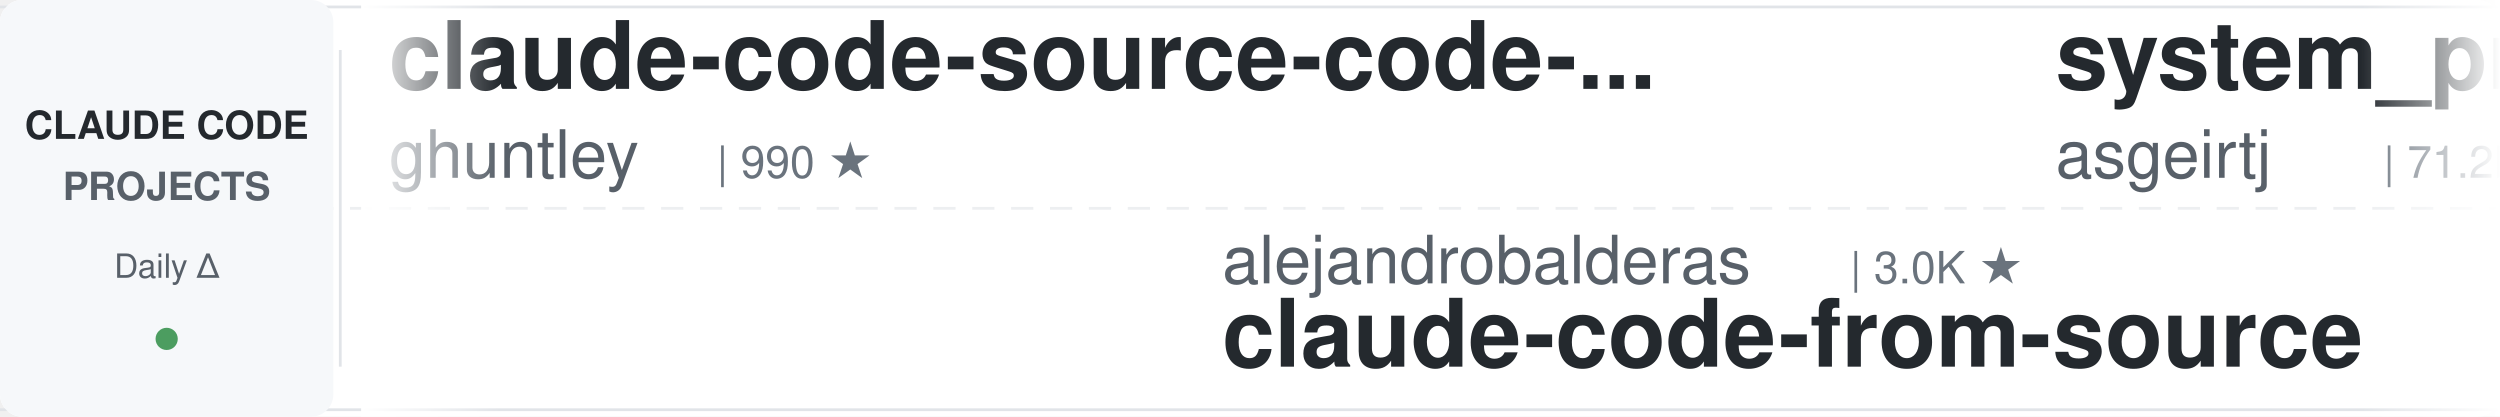
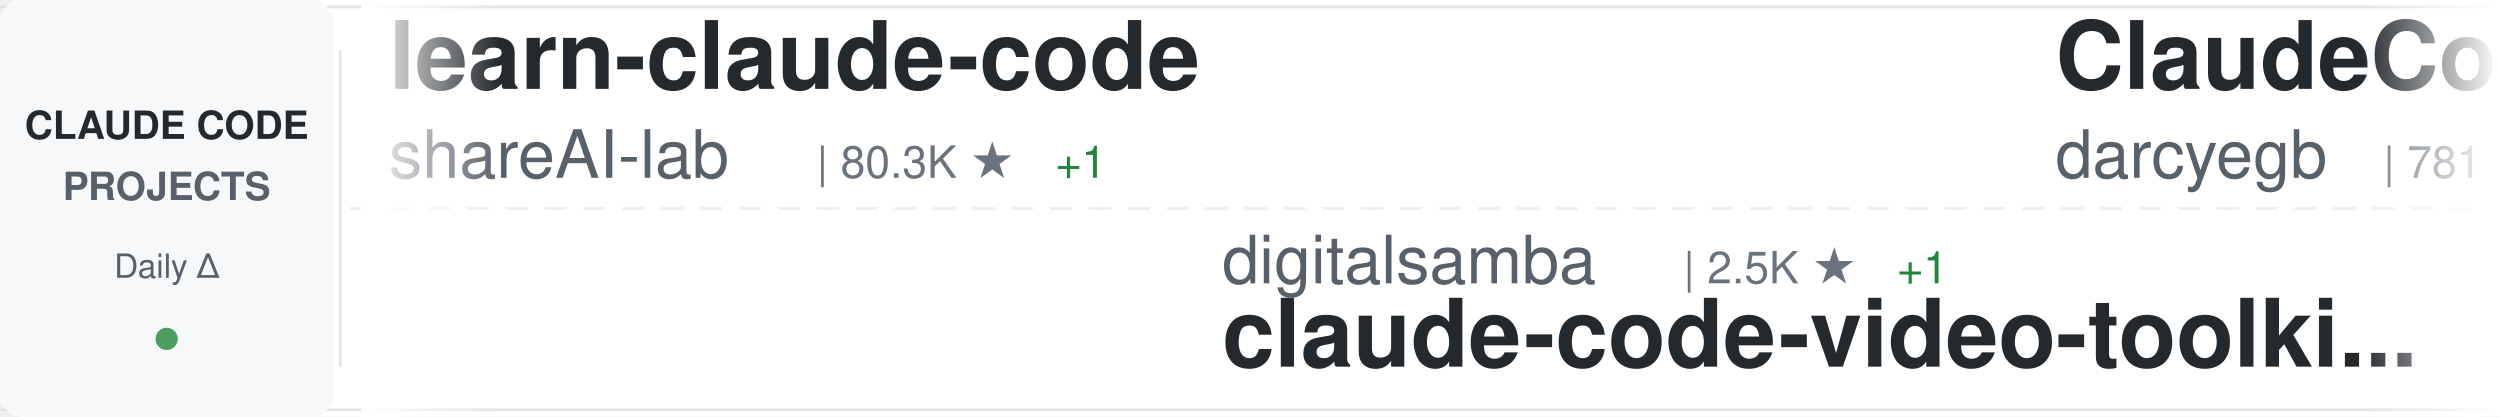
<svg xmlns="http://www.w3.org/2000/svg" width="900" height="150">
  <defs>
    <linearGradient id="awesomeLeftFade" x1="0%" y1="0%" x2="100%" y2="0%">
      <stop offset="0%" style="stop-color:#ffffff;stop-opacity:1" />
      <stop offset="100%" style="stop-color:#ffffff;stop-opacity:0" />
    </linearGradient>
    <linearGradient id="awesomeRightFade" x1="0%" y1="0%" x2="100%" y2="0%">
      <stop offset="0%" style="stop-color:#ffffff;stop-opacity:0" />
      <stop offset="100%" style="stop-color:#ffffff;stop-opacity:1" />
    </linearGradient>
  </defs>
  <rect width="900" height="150" fill="#ffffff" rx="8" />
  <rect x="0" y="2" width="900" height="1" fill="#e1e4e8" />
  <rect x="0" y="147" width="900" height="1" fill="#e1e4e8" />
  <line x1="0" y1="75" x2="900" y2="75" stroke="#e1e4e8" stroke-width="1" stroke-dasharray="8 6" opacity="0.6" />
  <rect x="0" y="0" width="120" height="150" fill="#f6f8fa" rx="8" />
  <text x="60" y="50" font-family="-apple-system, BlinkMacSystemFont, 'Segoe UI', Helvetica, Arial, sans-serif" font-size="14" font-weight="600" fill="#24292e" text-anchor="middle">CLAUDE CODE</text>
  <text x="60" y="72" font-family="-apple-system, BlinkMacSystemFont, 'Segoe UI', Helvetica, Arial, sans-serif" font-size="14" font-weight="600" fill="#586069" text-anchor="middle">PROJECTS</text>
  <text x="60" y="100" font-family="-apple-system, BlinkMacSystemFont, 'Segoe UI', Helvetica, Arial, sans-serif" font-size="12" font-weight="500" fill="#586069" text-anchor="middle">Daily Δ</text>
  <circle cx="60" cy="122" r="4" fill="#22863a" opacity="0.8" />
  <rect x="122" y="18" width="1" height="114" fill="#e1e4e8" />
  <clipPath id="awesomeTickerClip">
    <rect x="130" y="0" width="770" height="150" />
  </clipPath>
  <g clip-path="url(#awesomeTickerClip)">
    <g id="awesomeTickerItems">
      <animateTransform attributeName="transform" attributeType="XML" type="translate" from="0 0" to="-3000 0" dur="54s" repeatCount="indefinite" />
      <g transform="translate(0, 0)">
-         <text x="140" y="32" font-family="-apple-system, BlinkMacSystemFont, 'Segoe UI', Helvetica, Arial, sans-serif" font-size="34" font-weight="600" fill="#24292e">claude-code-source-code-...</text>
-         <text x="140" y="64" font-family="-apple-system, BlinkMacSystemFont, 'Segoe UI', Helvetica, Arial, sans-serif" font-size="24" font-weight="400" fill="#586069">ghuntley</text>
-         <text x="258" y="64" font-family="-apple-system, BlinkMacSystemFont, 'Segoe UI', Helvetica, Arial, sans-serif" font-size="16" font-weight="500" fill="#6a737d">| 990 ★</text>
+         <text x="140" y="32" font-family="-apple-system, BlinkMacSystemFont, 'Segoe UI', Helvetica, Arial, sans-serif" font-size="34" font-weight="600" fill="#24292e">learn-claude-code</text>
+         <text x="140" y="64" font-family="-apple-system, BlinkMacSystemFont, 'Segoe UI', Helvetica, Arial, sans-serif" font-size="24" font-weight="400" fill="#586069">shareAI-lab</text>
+         <text x="294" y="64" font-family="-apple-system, BlinkMacSystemFont, 'Segoe UI', Helvetica, Arial, sans-serif" font-size="16" font-weight="500" fill="#6a737d">| 80.3K ★</text>
+         <text x="380" y="64" font-family="-apple-system, BlinkMacSystemFont, 'Segoe UI', Helvetica, Arial, sans-serif" font-size="16" font-weight="500" fill="#22863a"> +1</text>
      </g>
      <g transform="translate(300, 0)">
-         <text x="140" y="102" font-family="-apple-system, BlinkMacSystemFont, 'Segoe UI', Helvetica, Arial, sans-serif" font-size="24" font-weight="400" fill="#586069">alejandrobalderas</text>
-         <text x="366" y="102" font-family="-apple-system, BlinkMacSystemFont, 'Segoe UI', Helvetica, Arial, sans-serif" font-size="16" font-weight="500" fill="#6a737d">| 3.0K ★</text>
-         <text x="140" y="132" font-family="-apple-system, BlinkMacSystemFont, 'Segoe UI', Helvetica, Arial, sans-serif" font-size="34" font-weight="600" fill="#24292e">claude-code-from-source</text>
+         <text x="140" y="102" font-family="-apple-system, BlinkMacSystemFont, 'Segoe UI', Helvetica, Arial, sans-serif" font-size="24" font-weight="400" fill="#586069">digitalsamba</text>
+         <text x="306" y="102" font-family="-apple-system, BlinkMacSystemFont, 'Segoe UI', Helvetica, Arial, sans-serif" font-size="16" font-weight="500" fill="#6a737d">| 2.5K ★</text>
+         <text x="383" y="102" font-family="-apple-system, BlinkMacSystemFont, 'Segoe UI', Helvetica, Arial, sans-serif" font-size="16" font-weight="500" fill="#22863a"> +1</text>
+         <text x="140" y="132" font-family="-apple-system, BlinkMacSystemFont, 'Segoe UI', Helvetica, Arial, sans-serif" font-size="34" font-weight="600" fill="#24292e">claude-code-video-toolki...</text>
      </g>
      <g transform="translate(600, 0)">
-         <text x="140" y="32" font-family="-apple-system, BlinkMacSystemFont, 'Segoe UI', Helvetica, Arial, sans-serif" font-size="34" font-weight="600" fill="#24292e">system_prompts_leaks</text>
-         <text x="140" y="64" font-family="-apple-system, BlinkMacSystemFont, 'Segoe UI', Helvetica, Arial, sans-serif" font-size="24" font-weight="400" fill="#586069">asgeirtj</text>
-         <text x="258" y="64" font-family="-apple-system, BlinkMacSystemFont, 'Segoe UI', Helvetica, Arial, sans-serif" font-size="16" font-weight="500" fill="#6a737d">| 71.2K ★</text>
-         <text x="344" y="64" font-family="-apple-system, BlinkMacSystemFont, 'Segoe UI', Helvetica, Arial, sans-serif" font-size="16" font-weight="500" fill="#22863a"> +3</text>
+         <text x="140" y="32" font-family="-apple-system, BlinkMacSystemFont, 'Segoe UI', Helvetica, Arial, sans-serif" font-size="34" font-weight="600" fill="#24292e">ClaudeCodeAgents</text>
+         <text x="140" y="64" font-family="-apple-system, BlinkMacSystemFont, 'Segoe UI', Helvetica, Arial, sans-serif" font-size="24" font-weight="400" fill="#586069">darcyegb</text>
+         <text x="258" y="64" font-family="-apple-system, BlinkMacSystemFont, 'Segoe UI', Helvetica, Arial, sans-serif" font-size="16" font-weight="500" fill="#6a737d">| 781 ★</text>
      </g>
      <g transform="translate(900, 0)">
-         <text x="140" y="102" font-family="-apple-system, BlinkMacSystemFont, 'Segoe UI', Helvetica, Arial, sans-serif" font-size="24" font-weight="400" fill="#586069">jqueryscript</text>
-         <text x="306" y="102" font-family="-apple-system, BlinkMacSystemFont, 'Segoe UI', Helvetica, Arial, sans-serif" font-size="16" font-weight="500" fill="#6a737d">| 550 ★</text>
-         <text x="140" y="132" font-family="-apple-system, BlinkMacSystemFont, 'Segoe UI', Helvetica, Arial, sans-serif" font-size="34" font-weight="600" fill="#24292e">awesome-claude-code</text>
+         <text x="140" y="102" font-family="-apple-system, BlinkMacSystemFont, 'Segoe UI', Helvetica, Arial, sans-serif" font-size="24" font-weight="400" fill="#586069">musistudio</text>
+         <text x="282" y="102" font-family="-apple-system, BlinkMacSystemFont, 'Segoe UI', Helvetica, Arial, sans-serif" font-size="16" font-weight="500" fill="#6a737d">| 38.1K ★</text>
+         <text x="368" y="102" font-family="-apple-system, BlinkMacSystemFont, 'Segoe UI', Helvetica, Arial, sans-serif" font-size="16" font-weight="500" fill="#22863a"> +2</text>
+         <text x="140" y="132" font-family="-apple-system, BlinkMacSystemFont, 'Segoe UI', Helvetica, Arial, sans-serif" font-size="34" font-weight="600" fill="#24292e">claude-code-router</text>
      </g>
      <g transform="translate(1200, 0)">
-         <text x="140" y="32" font-family="-apple-system, BlinkMacSystemFont, 'Segoe UI', Helvetica, Arial, sans-serif" font-size="34" font-weight="600" fill="#24292e">arcads-claude-code-mrpai...</text>
-         <text x="140" y="64" font-family="-apple-system, BlinkMacSystemFont, 'Segoe UI', Helvetica, Arial, sans-serif" font-size="24" font-weight="400" fill="#586069">mrpaidsocial</text>
-         <text x="306" y="64" font-family="-apple-system, BlinkMacSystemFont, 'Segoe UI', Helvetica, Arial, sans-serif" font-size="16" font-weight="500" fill="#6a737d">| 1.7K ★</text>
+         <text x="140" y="32" font-family="-apple-system, BlinkMacSystemFont, 'Segoe UI', Helvetica, Arial, sans-serif" font-size="34" font-weight="600" fill="#24292e">awesome-claude-code</text>
+         <text x="140" y="64" font-family="-apple-system, BlinkMacSystemFont, 'Segoe UI', Helvetica, Arial, sans-serif" font-size="24" font-weight="400" fill="#586069">jqueryscript</text>
+         <text x="306" y="64" font-family="-apple-system, BlinkMacSystemFont, 'Segoe UI', Helvetica, Arial, sans-serif" font-size="16" font-weight="500" fill="#6a737d">| 550 ★</text>
      </g>
      <g transform="translate(1500, 0)">
-         <text x="140" y="102" font-family="-apple-system, BlinkMacSystemFont, 'Segoe UI', Helvetica, Arial, sans-serif" font-size="24" font-weight="400" fill="#586069">xu-xiang</text>
-         <text x="258" y="102" font-family="-apple-system, BlinkMacSystemFont, 'Segoe UI', Helvetica, Arial, sans-serif" font-size="16" font-weight="500" fill="#6a737d">| 2.0K ★</text>
-         <text x="140" y="132" font-family="-apple-system, BlinkMacSystemFont, 'Segoe UI', Helvetica, Arial, sans-serif" font-size="34" font-weight="600" fill="#24292e">everything-claude-code-z...</text>
+         <text x="140" y="102" font-family="-apple-system, BlinkMacSystemFont, 'Segoe UI', Helvetica, Arial, sans-serif" font-size="24" font-weight="400" fill="#586069">ChrisWiles</text>
+         <text x="282" y="102" font-family="-apple-system, BlinkMacSystemFont, 'Segoe UI', Helvetica, Arial, sans-serif" font-size="16" font-weight="500" fill="#6a737d">| 6.1K ★</text>
+         <text x="140" y="132" font-family="-apple-system, BlinkMacSystemFont, 'Segoe UI', Helvetica, Arial, sans-serif" font-size="34" font-weight="600" fill="#24292e">claude-code-showcase</text>
      </g>
      <g transform="translate(1800, 0)">
-         <text x="140" y="32" font-family="-apple-system, BlinkMacSystemFont, 'Segoe UI', Helvetica, Arial, sans-serif" font-size="34" font-weight="600" fill="#24292e">awesome-claude-code-tool...</text>
-         <text x="140" y="64" font-family="-apple-system, BlinkMacSystemFont, 'Segoe UI', Helvetica, Arial, sans-serif" font-size="24" font-weight="400" fill="#586069">rohitg00</text>
-         <text x="258" y="64" font-family="-apple-system, BlinkMacSystemFont, 'Segoe UI', Helvetica, Arial, sans-serif" font-size="16" font-weight="500" fill="#6a737d">| 2.8K ★</text>
-         <text x="335" y="64" font-family="-apple-system, BlinkMacSystemFont, 'Segoe UI', Helvetica, Arial, sans-serif" font-size="16" font-weight="500" fill="#22863a"> +2</text>
+         <text x="140" y="32" font-family="-apple-system, BlinkMacSystemFont, 'Segoe UI', Helvetica, Arial, sans-serif" font-size="34" font-weight="600" fill="#24292e">claude-code-workflows</text>
+         <text x="140" y="64" font-family="-apple-system, BlinkMacSystemFont, 'Segoe UI', Helvetica, Arial, sans-serif" font-size="24" font-weight="400" fill="#586069">OneRedOak</text>
+         <text x="270" y="64" font-family="-apple-system, BlinkMacSystemFont, 'Segoe UI', Helvetica, Arial, sans-serif" font-size="16" font-weight="500" fill="#6a737d">| 3.9K ★</text>
      </g>
      <g transform="translate(2100, 0)">
-         <text x="140" y="102" font-family="-apple-system, BlinkMacSystemFont, 'Segoe UI', Helvetica, Arial, sans-serif" font-size="24" font-weight="400" fill="#586069">diet103</text>
-         <text x="246" y="102" font-family="-apple-system, BlinkMacSystemFont, 'Segoe UI', Helvetica, Arial, sans-serif" font-size="16" font-weight="500" fill="#6a737d">| 10.1K ★</text>
-         <text x="332" y="102" font-family="-apple-system, BlinkMacSystemFont, 'Segoe UI', Helvetica, Arial, sans-serif" font-size="16" font-weight="500" fill="#22863a"> +1</text>
-         <text x="140" y="132" font-family="-apple-system, BlinkMacSystemFont, 'Segoe UI', Helvetica, Arial, sans-serif" font-size="34" font-weight="600" fill="#24292e">claude-code-infrastructu...</text>
+         <text x="140" y="102" font-family="-apple-system, BlinkMacSystemFont, 'Segoe UI', Helvetica, Arial, sans-serif" font-size="24" font-weight="400" fill="#586069">ponponon</text>
+         <text x="258" y="102" font-family="-apple-system, BlinkMacSystemFont, 'Segoe UI', Helvetica, Arial, sans-serif" font-size="16" font-weight="500" fill="#6a737d">| 2.3K ★</text>
+         <text x="140" y="132" font-family="-apple-system, BlinkMacSystemFont, 'Segoe UI', Helvetica, Arial, sans-serif" font-size="34" font-weight="600" fill="#24292e">claude_code_src</text>
      </g>
      <g transform="translate(2400, 0)">
-         <text x="140" y="32" font-family="-apple-system, BlinkMacSystemFont, 'Segoe UI', Helvetica, Arial, sans-serif" font-size="34" font-weight="600" fill="#24292e">Claude-Code-Quest</text>
-         <text x="140" y="64" font-family="-apple-system, BlinkMacSystemFont, 'Segoe UI', Helvetica, Arial, sans-serif" font-size="24" font-weight="400" fill="#586069">wesammustafa</text>
-         <text x="306" y="64" font-family="-apple-system, BlinkMacSystemFont, 'Segoe UI', Helvetica, Arial, sans-serif" font-size="16" font-weight="500" fill="#6a737d">| 3.7K ★</text>
+         <text x="140" y="32" font-family="-apple-system, BlinkMacSystemFont, 'Segoe UI', Helvetica, Arial, sans-serif" font-size="34" font-weight="600" fill="#24292e">claude-code-spec-workflo...</text>
+         <text x="140" y="64" font-family="-apple-system, BlinkMacSystemFont, 'Segoe UI', Helvetica, Arial, sans-serif" font-size="24" font-weight="400" fill="#586069">Pimzino</text>
+         <text x="246" y="64" font-family="-apple-system, BlinkMacSystemFont, 'Segoe UI', Helvetica, Arial, sans-serif" font-size="16" font-weight="500" fill="#6a737d">| 3.9K ★</text>
      </g>
      <g transform="translate(2700, 0)">
-         <text x="140" y="102" font-family="-apple-system, BlinkMacSystemFont, 'Segoe UI', Helvetica, Arial, sans-serif" font-size="24" font-weight="400" fill="#586069">WorldFlowAI</text>
-         <text x="294" y="102" font-family="-apple-system, BlinkMacSystemFont, 'Segoe UI', Helvetica, Arial, sans-serif" font-size="16" font-weight="500" fill="#6a737d">| 6.2K ★</text>
-         <text x="371" y="102" font-family="-apple-system, BlinkMacSystemFont, 'Segoe UI', Helvetica, Arial, sans-serif" font-size="16" font-weight="500" fill="#22863a"> +9</text>
-         <text x="140" y="132" font-family="-apple-system, BlinkMacSystemFont, 'Segoe UI', Helvetica, Arial, sans-serif" font-size="34" font-weight="600" fill="#24292e">everything-claude-code</text>
+         <text x="140" y="102" font-family="-apple-system, BlinkMacSystemFont, 'Segoe UI', Helvetica, Arial, sans-serif" font-size="24" font-weight="400" fill="#586069">mrpaidsocial</text>
+         <text x="306" y="102" font-family="-apple-system, BlinkMacSystemFont, 'Segoe UI', Helvetica, Arial, sans-serif" font-size="16" font-weight="500" fill="#6a737d">| 1.7K ★</text>
+         <text x="383" y="102" font-family="-apple-system, BlinkMacSystemFont, 'Segoe UI', Helvetica, Arial, sans-serif" font-size="16" font-weight="500" fill="#22863a"> +1</text>
+         <text x="140" y="132" font-family="-apple-system, BlinkMacSystemFont, 'Segoe UI', Helvetica, Arial, sans-serif" font-size="34" font-weight="600" fill="#24292e">arcads-claude-code-mrpai...</text>
      </g>
      <g transform="translate(3000, 0)">
-         <text x="140" y="32" font-family="-apple-system, BlinkMacSystemFont, 'Segoe UI', Helvetica, Arial, sans-serif" font-size="34" font-weight="600" fill="#24292e">claude-code-source-code-...</text>
-         <text x="140" y="64" font-family="-apple-system, BlinkMacSystemFont, 'Segoe UI', Helvetica, Arial, sans-serif" font-size="24" font-weight="400" fill="#586069">ghuntley</text>
-         <text x="258" y="64" font-family="-apple-system, BlinkMacSystemFont, 'Segoe UI', Helvetica, Arial, sans-serif" font-size="16" font-weight="500" fill="#6a737d">| 990 ★</text>
+         <text x="140" y="32" font-family="-apple-system, BlinkMacSystemFont, 'Segoe UI', Helvetica, Arial, sans-serif" font-size="34" font-weight="600" fill="#24292e">learn-claude-code</text>
+         <text x="140" y="64" font-family="-apple-system, BlinkMacSystemFont, 'Segoe UI', Helvetica, Arial, sans-serif" font-size="24" font-weight="400" fill="#586069">shareAI-lab</text>
+         <text x="294" y="64" font-family="-apple-system, BlinkMacSystemFont, 'Segoe UI', Helvetica, Arial, sans-serif" font-size="16" font-weight="500" fill="#6a737d">| 80.3K ★</text>
+         <text x="380" y="64" font-family="-apple-system, BlinkMacSystemFont, 'Segoe UI', Helvetica, Arial, sans-serif" font-size="16" font-weight="500" fill="#22863a"> +1</text>
      </g>
      <g transform="translate(3300, 0)">
-         <text x="140" y="102" font-family="-apple-system, BlinkMacSystemFont, 'Segoe UI', Helvetica, Arial, sans-serif" font-size="24" font-weight="400" fill="#586069">alejandrobalderas</text>
-         <text x="366" y="102" font-family="-apple-system, BlinkMacSystemFont, 'Segoe UI', Helvetica, Arial, sans-serif" font-size="16" font-weight="500" fill="#6a737d">| 3.0K ★</text>
-         <text x="140" y="132" font-family="-apple-system, BlinkMacSystemFont, 'Segoe UI', Helvetica, Arial, sans-serif" font-size="34" font-weight="600" fill="#24292e">claude-code-from-source</text>
+         <text x="140" y="102" font-family="-apple-system, BlinkMacSystemFont, 'Segoe UI', Helvetica, Arial, sans-serif" font-size="24" font-weight="400" fill="#586069">digitalsamba</text>
+         <text x="306" y="102" font-family="-apple-system, BlinkMacSystemFont, 'Segoe UI', Helvetica, Arial, sans-serif" font-size="16" font-weight="500" fill="#6a737d">| 2.5K ★</text>
+         <text x="383" y="102" font-family="-apple-system, BlinkMacSystemFont, 'Segoe UI', Helvetica, Arial, sans-serif" font-size="16" font-weight="500" fill="#22863a"> +1</text>
+         <text x="140" y="132" font-family="-apple-system, BlinkMacSystemFont, 'Segoe UI', Helvetica, Arial, sans-serif" font-size="34" font-weight="600" fill="#24292e">claude-code-video-toolki...</text>
      </g>
      <g transform="translate(3600, 0)">
-         <text x="140" y="32" font-family="-apple-system, BlinkMacSystemFont, 'Segoe UI', Helvetica, Arial, sans-serif" font-size="34" font-weight="600" fill="#24292e">system_prompts_leaks</text>
-         <text x="140" y="64" font-family="-apple-system, BlinkMacSystemFont, 'Segoe UI', Helvetica, Arial, sans-serif" font-size="24" font-weight="400" fill="#586069">asgeirtj</text>
-         <text x="258" y="64" font-family="-apple-system, BlinkMacSystemFont, 'Segoe UI', Helvetica, Arial, sans-serif" font-size="16" font-weight="500" fill="#6a737d">| 71.2K ★</text>
-         <text x="344" y="64" font-family="-apple-system, BlinkMacSystemFont, 'Segoe UI', Helvetica, Arial, sans-serif" font-size="16" font-weight="500" fill="#22863a"> +3</text>
+         <text x="140" y="32" font-family="-apple-system, BlinkMacSystemFont, 'Segoe UI', Helvetica, Arial, sans-serif" font-size="34" font-weight="600" fill="#24292e">ClaudeCodeAgents</text>
+         <text x="140" y="64" font-family="-apple-system, BlinkMacSystemFont, 'Segoe UI', Helvetica, Arial, sans-serif" font-size="24" font-weight="400" fill="#586069">darcyegb</text>
+         <text x="258" y="64" font-family="-apple-system, BlinkMacSystemFont, 'Segoe UI', Helvetica, Arial, sans-serif" font-size="16" font-weight="500" fill="#6a737d">| 781 ★</text>
      </g>
      <g transform="translate(3900, 0)">
-         <text x="140" y="102" font-family="-apple-system, BlinkMacSystemFont, 'Segoe UI', Helvetica, Arial, sans-serif" font-size="24" font-weight="400" fill="#586069">jqueryscript</text>
-         <text x="306" y="102" font-family="-apple-system, BlinkMacSystemFont, 'Segoe UI', Helvetica, Arial, sans-serif" font-size="16" font-weight="500" fill="#6a737d">| 550 ★</text>
-         <text x="140" y="132" font-family="-apple-system, BlinkMacSystemFont, 'Segoe UI', Helvetica, Arial, sans-serif" font-size="34" font-weight="600" fill="#24292e">awesome-claude-code</text>
+         <text x="140" y="102" font-family="-apple-system, BlinkMacSystemFont, 'Segoe UI', Helvetica, Arial, sans-serif" font-size="24" font-weight="400" fill="#586069">musistudio</text>
+         <text x="282" y="102" font-family="-apple-system, BlinkMacSystemFont, 'Segoe UI', Helvetica, Arial, sans-serif" font-size="16" font-weight="500" fill="#6a737d">| 38.1K ★</text>
+         <text x="368" y="102" font-family="-apple-system, BlinkMacSystemFont, 'Segoe UI', Helvetica, Arial, sans-serif" font-size="16" font-weight="500" fill="#22863a"> +2</text>
+         <text x="140" y="132" font-family="-apple-system, BlinkMacSystemFont, 'Segoe UI', Helvetica, Arial, sans-serif" font-size="34" font-weight="600" fill="#24292e">claude-code-router</text>
      </g>
    </g>
  </g>
  <rect x="130" y="0" width="50" height="150" fill="url(#awesomeLeftFade)" />
  <rect x="850" y="0" width="50" height="150" fill="url(#awesomeRightFade)" />
</svg>
